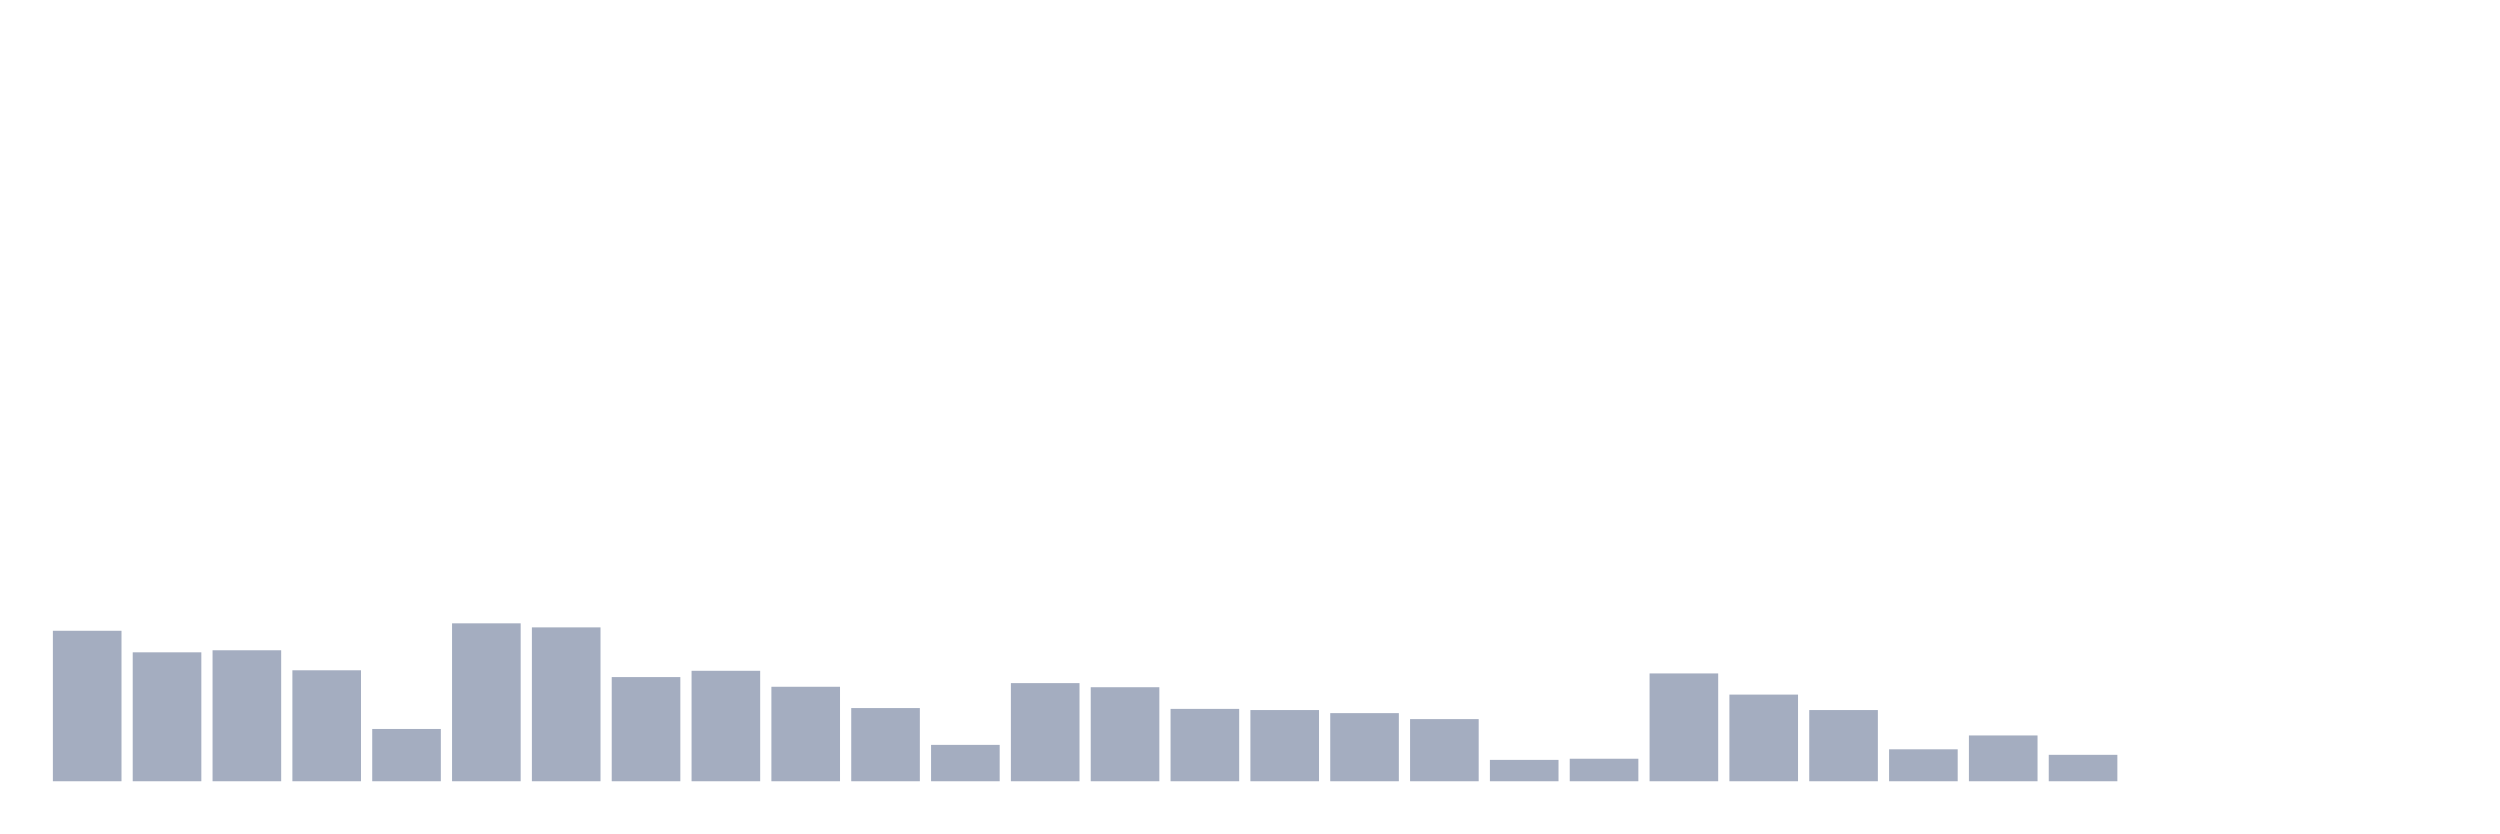
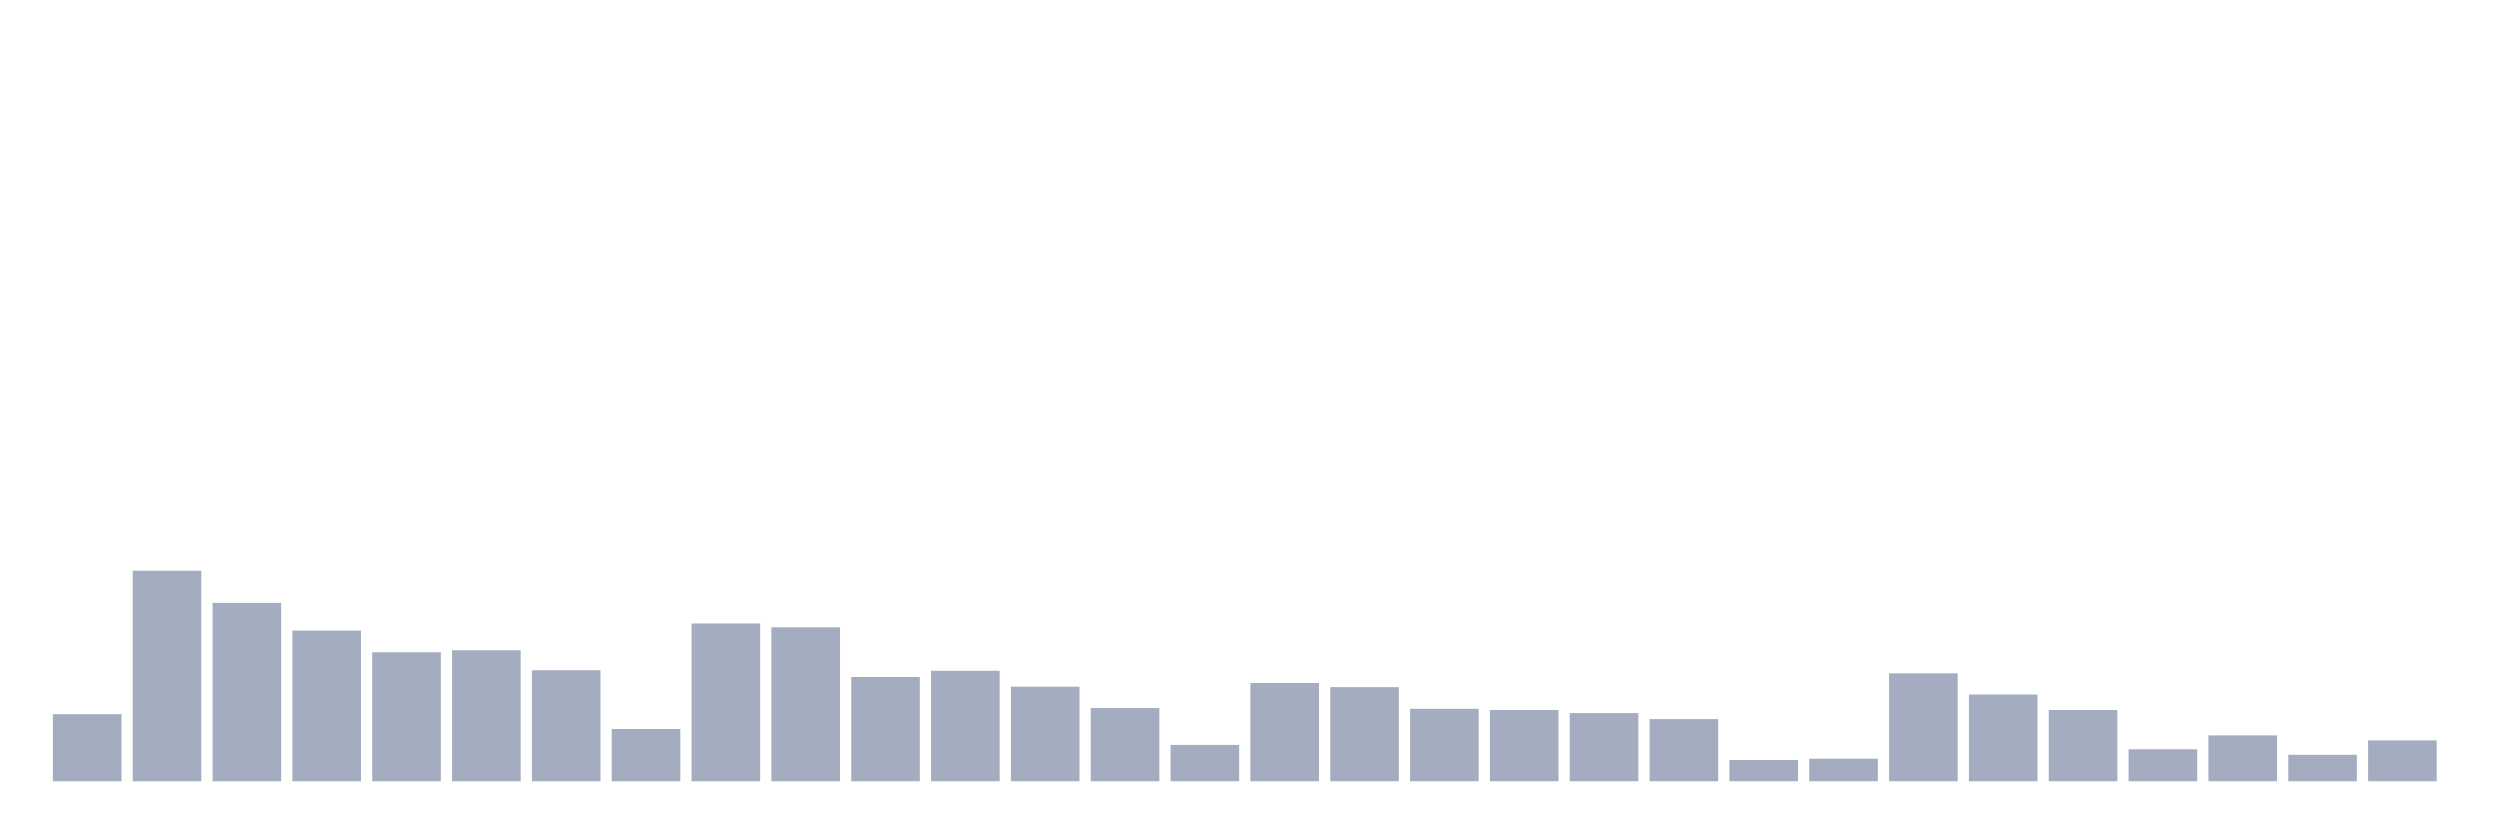
<svg xmlns="http://www.w3.org/2000/svg" viewBox="0 0 480 160">
  <g transform="translate(10,10)">
-     <rect class="bar" x="0.153" width="13.175" y="111.108" height="28.892" fill="rgb(164,173,192)" />
-     <rect class="bar" x="15.482" width="13.175" y="115.246" height="24.754" fill="rgb(164,173,192)" />
-     <rect class="bar" x="30.81" width="13.175" y="114.852" height="25.148" fill="rgb(164,173,192)" />
-     <rect class="bar" x="46.138" width="13.175" y="118.695" height="21.305" fill="rgb(164,173,192)" />
-     <rect class="bar" x="61.466" width="13.175" y="129.963" height="10.037" fill="rgb(164,173,192)" />
-     <rect class="bar" x="76.794" width="13.175" y="109.68" height="30.32" fill="rgb(164,173,192)" />
-     <rect class="bar" x="92.123" width="13.175" y="110.456" height="29.544" fill="rgb(164,173,192)" />
-     <rect class="bar" x="107.451" width="13.175" y="120" height="20" fill="rgb(164,173,192)" />
-     <rect class="bar" x="122.779" width="13.175" y="118.793" height="21.207" fill="rgb(164,173,192)" />
-     <rect class="bar" x="138.107" width="13.175" y="121.86" height="18.14" fill="rgb(164,173,192)" />
-     <rect class="bar" x="153.436" width="13.175" y="125.948" height="14.052" fill="rgb(164,173,192)" />
-     <rect class="bar" x="168.764" width="13.175" y="133.017" height="6.983" fill="rgb(164,173,192)" />
-     <rect class="bar" x="184.092" width="13.175" y="121.158" height="18.842" fill="rgb(164,173,192)" />
-     <rect class="bar" x="199.42" width="13.175" y="121.946" height="18.054" fill="rgb(164,173,192)" />
-     <rect class="bar" x="214.748" width="13.175" y="126.108" height="13.892" fill="rgb(164,173,192)" />
-     <rect class="bar" x="230.077" width="13.175" y="126.33" height="13.67" fill="rgb(164,173,192)" />
-     <rect class="bar" x="245.405" width="13.175" y="126.921" height="13.079" fill="rgb(164,173,192)" />
-     <rect class="bar" x="260.733" width="13.175" y="128.067" height="11.933" fill="rgb(164,173,192)" />
-     <rect class="bar" x="276.061" width="13.175" y="135.899" height="4.101" fill="rgb(164,173,192)" />
-     <rect class="bar" x="291.39" width="13.175" y="135.677" height="4.323" fill="rgb(164,173,192)" />
-     <rect class="bar" x="306.718" width="13.175" y="119.298" height="20.702" fill="rgb(164,173,192)" />
-     <rect class="bar" x="322.046" width="13.175" y="123.362" height="16.638" fill="rgb(164,173,192)" />
-     <rect class="bar" x="337.374" width="13.175" y="126.33" height="13.67" fill="rgb(164,173,192)" />
-     <rect class="bar" x="352.702" width="13.175" y="133.867" height="6.133" fill="rgb(164,173,192)" />
-     <rect class="bar" x="368.031" width="13.175" y="131.207" height="8.793" fill="rgb(164,173,192)" />
-     <rect class="bar" x="383.359" width="13.175" y="134.926" height="5.074" fill="rgb(164,173,192)" />
-     <rect class="bar" x="398.687" width="13.175" y="140" height="0" fill="rgb(164,173,192)" />
-     <rect class="bar" x="414.015" width="13.175" y="140" height="0" fill="rgb(164,173,192)" />
-     <rect class="bar" x="429.344" width="13.175" y="140" height="0" fill="rgb(164,173,192)" />
-     <rect class="bar" x="444.672" width="13.175" y="140" height="0" fill="rgb(164,173,192)" />
+     <rect class="bar" x="0.153" width="13.175" y="127.119" height="12.881" fill="rgb(164,173,192)" />
+     <rect class="bar" x="15.482" width="13.175" y="99.583" height="40.417" fill="rgb(164,173,192)" />
+     <rect class="bar" x="30.81" width="13.175" y="105.746" height="34.254" fill="rgb(164,173,192)" />
+     <rect class="bar" x="46.138" width="13.175" y="111.083" height="28.917" fill="rgb(164,173,192)" />
+     <rect class="bar" x="61.466" width="13.175" y="115.237" height="24.763" fill="rgb(164,173,192)" />
+     <rect class="bar" x="76.794" width="13.175" y="114.842" height="25.158" fill="rgb(164,173,192)" />
+     <rect class="bar" x="92.123" width="13.175" y="118.688" height="21.312" fill="rgb(164,173,192)" />
+     <rect class="bar" x="107.451" width="13.175" y="129.967" height="10.033" fill="rgb(164,173,192)" />
+     <rect class="bar" x="122.779" width="13.175" y="109.702" height="30.298" fill="rgb(164,173,192)" />
+     <rect class="bar" x="138.107" width="13.175" y="110.442" height="29.558" fill="rgb(164,173,192)" />
+     <rect class="bar" x="153.436" width="13.175" y="119.982" height="20.018" fill="rgb(164,173,192)" />
+     <rect class="bar" x="168.764" width="13.175" y="118.787" height="21.213" fill="rgb(164,173,192)" />
+     <rect class="bar" x="184.092" width="13.175" y="121.844" height="18.156" fill="rgb(164,173,192)" />
+     <rect class="bar" x="199.42" width="13.175" y="125.948" height="14.052" fill="rgb(164,173,192)" />
+     <rect class="bar" x="214.748" width="13.175" y="133.023" height="6.977" fill="rgb(164,173,192)" />
+     <rect class="bar" x="230.077" width="13.175" y="121.141" height="18.859" fill="rgb(164,173,192)" />
+     <rect class="bar" x="245.405" width="13.175" y="121.93" height="18.07" fill="rgb(164,173,192)" />
+     <rect class="bar" x="260.733" width="13.175" y="126.096" height="13.904" fill="rgb(164,173,192)" />
+     <rect class="bar" x="276.061" width="13.175" y="126.318" height="13.682" fill="rgb(164,173,192)" />
+     <rect class="bar" x="291.39" width="13.175" y="126.91" height="13.09" fill="rgb(164,173,192)" />
+     <rect class="bar" x="306.718" width="13.175" y="128.068" height="11.932" fill="rgb(164,173,192)" />
+     <rect class="bar" x="322.046" width="13.175" y="135.92" height="4.08" fill="rgb(164,173,192)" />
+     <rect class="bar" x="337.374" width="13.175" y="135.674" height="4.326" fill="rgb(164,173,192)" />
+     <rect class="bar" x="352.702" width="13.175" y="119.28" height="20.72" fill="rgb(164,173,192)" />
+     <rect class="bar" x="368.031" width="13.175" y="123.347" height="16.653" fill="rgb(164,173,192)" />
+     <rect class="bar" x="383.359" width="13.175" y="126.318" height="13.682" fill="rgb(164,173,192)" />
+     <rect class="bar" x="398.687" width="13.175" y="133.862" height="6.138" fill="rgb(164,173,192)" />
+     <rect class="bar" x="414.015" width="13.175" y="131.199" height="8.801" fill="rgb(164,173,192)" />
+     <rect class="bar" x="429.344" width="13.175" y="134.922" height="5.078" fill="rgb(164,173,192)" />
+     <rect class="bar" x="444.672" width="13.175" y="132.148" height="7.852" fill="rgb(164,173,192)" />
  </g>
</svg>
